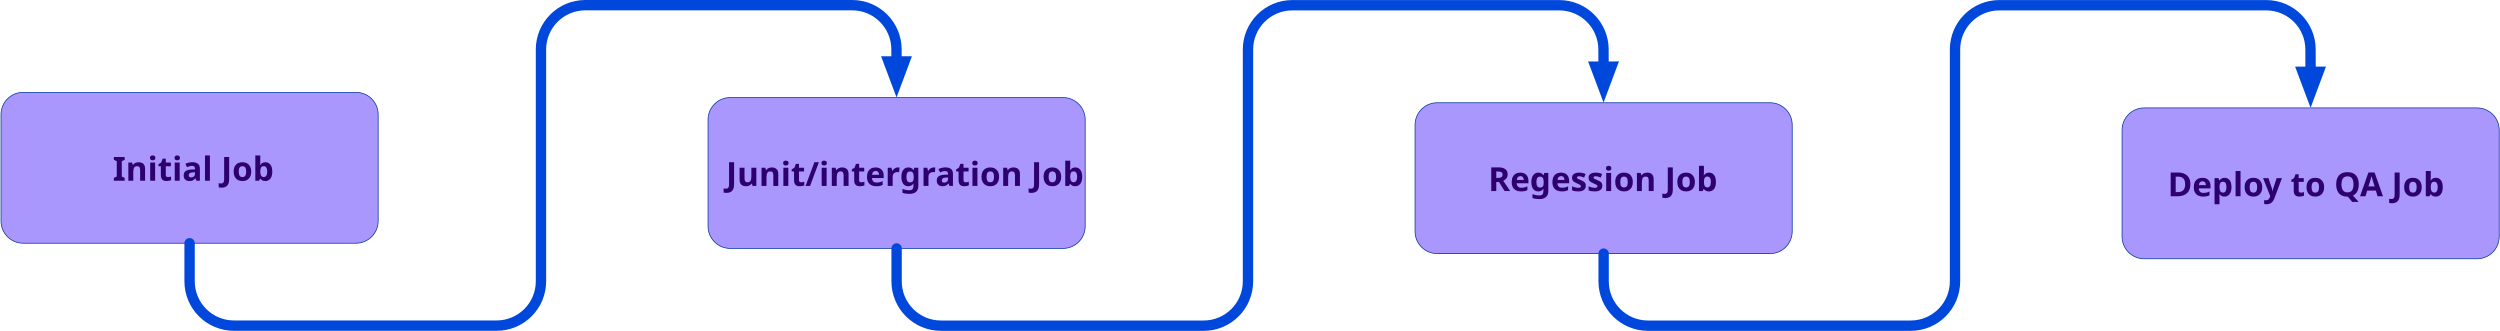
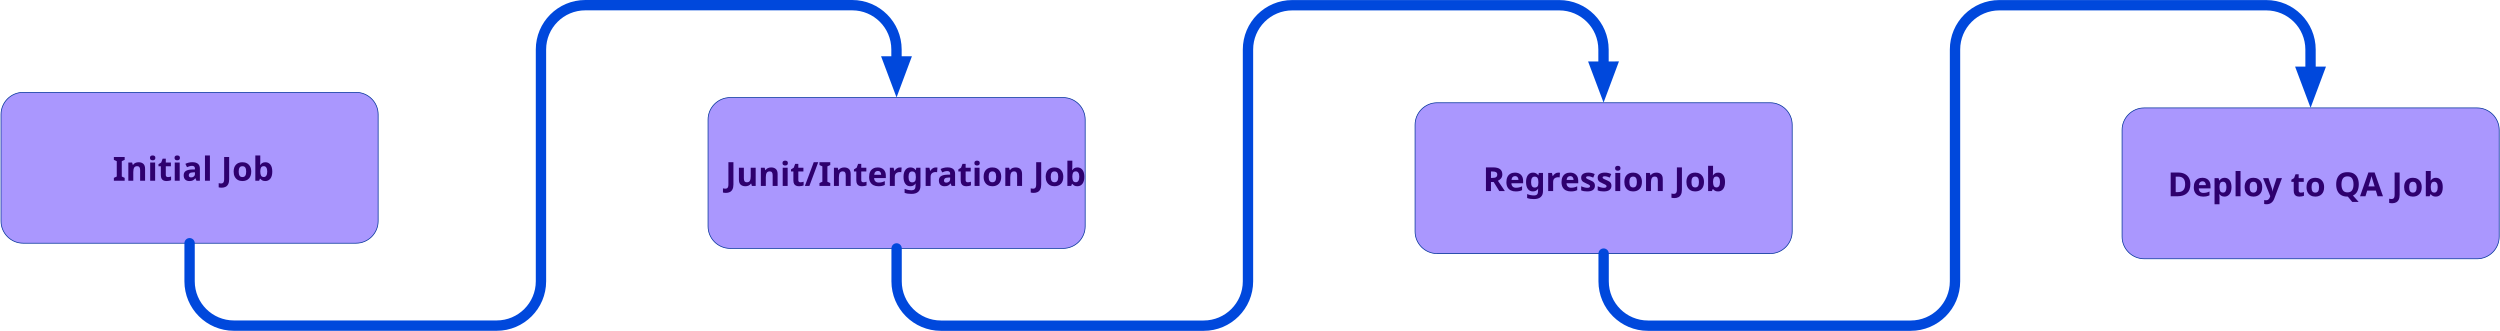
<svg xmlns="http://www.w3.org/2000/svg" version="1.1" viewBox="-989 -285 3384 448" width="3384" height="448">
  <defs>
    <font-face font-family="Century Gothic" font-size="45" panose-1="2 11 7 2 2 2 2 2 2 4" units-per-em="1000" underline-position="-75.195" underline-thickness="49.805" slope="0" x-height="531.25" cap-height="718.262" ascent="1005.859" descent="-220.215" font-weight="700">
      <font-face-src>
        <font-face-name name="CenturyGothic-Bold" />
      </font-face-src>
    </font-face>
    <marker orient="auto" overflow="visible" markerUnits="strokeWidth" id="FilledArrow_Marker" stroke-linejoin="miter" stroke-miterlimit="10" viewBox="-1 -2 5 4" markerWidth="5" markerHeight="4" color="#0048dc">
      <g>
        <path d="M 2.057 0 L 0 -.771 L 0 .771 Z" fill="currentColor" stroke="currentColor" stroke-width="1" />
      </g>
    </marker>
  </defs>
  <g id="Canvas_1" stroke="none" stroke-dasharray="none" stroke-opacity="1" fill="none" fill-opacity="1">
    <g id="Canvas_1_Layer_1">
      <g id="Graphic_12">
        <path d="M 1913.434 -138.927 L 2363.927 -138.927 C 2380.495 -138.927 2393.927 -125.496 2393.927 -108.927 L 2393.927 35.269 C 2393.927 51.838 2380.495 65.269 2363.927 65.269 L 1913.434 65.269 C 1896.866 65.269 1883.434 51.838 1883.434 35.269 L 1883.434 -108.927 C 1883.434 -125.496 1896.866 -138.927 1913.434 -138.927 Z" fill="#aa97fe" />
        <path d="M 1913.434 -138.927 L 2363.927 -138.927 C 2380.495 -138.927 2393.927 -125.496 2393.927 -108.927 L 2393.927 35.269 C 2393.927 51.838 2380.495 65.269 2363.927 65.269 L 1913.434 65.269 C 1896.866 65.269 1883.434 51.838 1883.434 35.269 L 1883.434 -108.927 C 1883.434 -125.496 1896.866 -138.927 1913.434 -138.927 Z" stroke="#02329a" stroke-linecap="round" stroke-linejoin="round" stroke-width="1" />
      </g>
      <g id="Graphic_11">
        <text transform="translate(1945.189 -64.32897)" fill="#2e006e">
          <tspan font-family="Century Gothic" font-size="45" font-weight="700" fill="#2e006e" x="0" y="45">Deploy to QA Job</tspan>
        </text>
      </g>
      <g id="Graphic_10">
        <path d="M 956.434 -145.927 L 1406.927 -145.927 C 1423.495 -145.927 1436.927 -132.496 1436.927 -115.927 L 1436.927 28.269 C 1436.927 44.838 1423.495 58.269 1406.927 58.269 L 956.434 58.269 C 939.866 58.269 926.434 44.838 926.434 28.269 L 926.434 -115.927 C 926.434 -132.496 939.866 -145.927 956.434 -145.927 Z" fill="#aa97fe" />
        <path d="M 956.434 -145.927 L 1406.927 -145.927 C 1423.495 -145.927 1436.927 -132.496 1436.927 -115.927 L 1436.927 28.269 C 1436.927 44.838 1423.495 58.269 1406.927 58.269 L 956.434 58.269 C 939.866 58.269 926.434 44.838 926.434 28.269 L 926.434 -115.927 C 926.434 -132.496 939.866 -145.927 956.434 -145.927 Z" stroke="#02329a" stroke-linecap="round" stroke-linejoin="round" stroke-width="1" />
      </g>
      <g id="Graphic_9">
-         <text transform="translate(1025.521 -71.32897)" fill="#2e006e">
-           <tspan font-family="Century Gothic" font-size="45" font-weight="700" fill="#2e006e" x="0" y="45">Regession Job</tspan>
+         <text transform="translate(1018.325 -71.32897)" fill="#2e006e">
+           <tspan font-family="Century Gothic" font-size="45" font-weight="700" fill="#2e006e" x="0" y="45">Regression Job</tspan>
        </text>
      </g>
      <g id="Graphic_8">
        <path d="M -.586 -152.947 L 449.907 -152.947 C 466.475 -152.947 479.907 -139.516 479.907 -122.947 L 479.907 21.249 C 479.907 37.818 466.475 51.249 449.907 51.249 L -.586 51.249 C -17.154 51.249 -30.586 37.818 -30.586 21.249 L -30.586 -122.947 C -30.586 -139.516 -17.154 -152.947 -.586 -152.947 Z" fill="#aa97fe" />
        <path d="M -.586 -152.947 L 449.907 -152.947 C 466.475 -152.947 479.907 -139.516 479.907 -122.947 L 479.907 21.249 C 479.907 37.818 466.475 51.249 449.907 51.249 L -.586 51.249 C -17.154 51.249 -30.586 37.818 -30.586 21.249 L -30.586 -122.947 C -30.586 -139.516 -17.154 -152.947 -.586 -152.947 Z" stroke="#02329a" stroke-linecap="round" stroke-linejoin="round" stroke-width="1" />
      </g>
      <g id="Graphic_7">
-         <text transform="translate(-6.173184 -78.34897)" fill="#2e006e">
-           <tspan font-family="Century Gothic" font-size="45" font-weight="700" fill="#2e006e" x="0" y="45">Junit/intergration Job</tspan>
+         <text transform="translate(-7.074063 -78.34897)" fill="#2e006e">
+           <tspan font-family="Century Gothic" font-size="45" font-weight="700" fill="#2e006e" x="0" y="45">Junit/Intergration Job</tspan>
        </text>
      </g>
      <g id="Graphic_6">
        <path d="M -957.623 -159.985 L -507.13 -159.985 C -490.562 -159.985 -477.131 -146.553 -477.131 -129.985 L -477.131 14.212 C -477.131 30.781 -490.562 44.212 -507.13 44.212 L -957.623 44.212 C -974.191 44.212 -987.623 30.781 -987.623 14.212 L -987.623 -129.985 C -987.623 -146.553 -974.191 -159.985 -957.623 -159.985 Z" fill="#aa97fe" />
        <path d="M -957.623 -159.985 L -507.13 -159.985 C -490.562 -159.985 -477.131 -146.553 -477.131 -129.985 L -477.131 14.212 C -477.131 30.781 -490.562 44.212 -507.13 44.212 L -957.623 44.212 C -974.191 44.212 -987.623 30.781 -987.623 14.212 L -987.623 -129.985 C -987.623 -146.553 -974.191 -159.985 -957.623 -159.985 Z" stroke="#02329a" stroke-linecap="round" stroke-linejoin="round" stroke-width="1" />
      </g>
      <g id="Graphic_5">
        <text transform="translate(-836.3073 -85.38617)" fill="#2e006e">
          <tspan font-family="Century Gothic" font-size="45" font-weight="700" fill="#2e006e" x="0" y="45">Initial Job</tspan>
        </text>
      </g>
      <g id="Line_4">
        <path d="M -732.377 44.212 L -732.377 95.758 C -732.377 128.895 -705.514 155.758 -672.377 155.758 L -316.744 155.758 C -283.607 155.758 -256.744 128.895 -256.744 95.758 L -256.744 -218 C -256.744 -251.137 -229.881 -278 -196.744 -278 L 164.493 -278 C 197.607 -278 224.46 -251.174 224.493 -218.06 L 224.51 -201.847" marker-end="url(#FilledArrow_Marker)" stroke="#0048dc" stroke-linecap="round" stroke-linejoin="round" stroke-width="14" />
      </g>
      <g id="Line_3">
        <path d="M 224.647 51.249 L 224.641 95.822 C 224.637 128.959 251.496 155.826 284.633 155.83 C 284.636 155.83 284.639 155.83 284.641 155.83 L 640.266 155.83 C 673.403 155.83 700.266 128.967 700.266 95.83 L 700.266 -217.927 C 700.266 -251.065 727.129 -277.927 760.266 -277.927 L 1121.504 -277.927 C 1154.618 -277.927 1181.47 -251.102 1181.504 -217.988 L 1181.528 -194.827" marker-end="url(#FilledArrow_Marker)" stroke="#0048dc" stroke-linecap="round" stroke-linejoin="round" stroke-width="14" />
      </g>
      <g id="Line_2">
        <path d="M 1181.675 58.269 L 1181.674 95.827 C 1181.672 128.964 1208.534 155.828 1241.671 155.83 C 1241.672 155.83 1241.673 155.83 1241.674 155.83 L 1597.303 155.83 C 1630.441 155.83 1657.303 128.967 1657.303 95.83 L 1657.303 -217.927 C 1657.303 -251.065 1684.166 -277.927 1717.303 -277.927 L 2078.53 -277.927 C 2111.648 -277.927 2138.503 -251.095 2138.53 -217.977 L 2138.555 -187.827" marker-end="url(#FilledArrow_Marker)" stroke="#0048dc" stroke-linecap="round" stroke-linejoin="round" stroke-width="14" />
      </g>
    </g>
  </g>
</svg>
